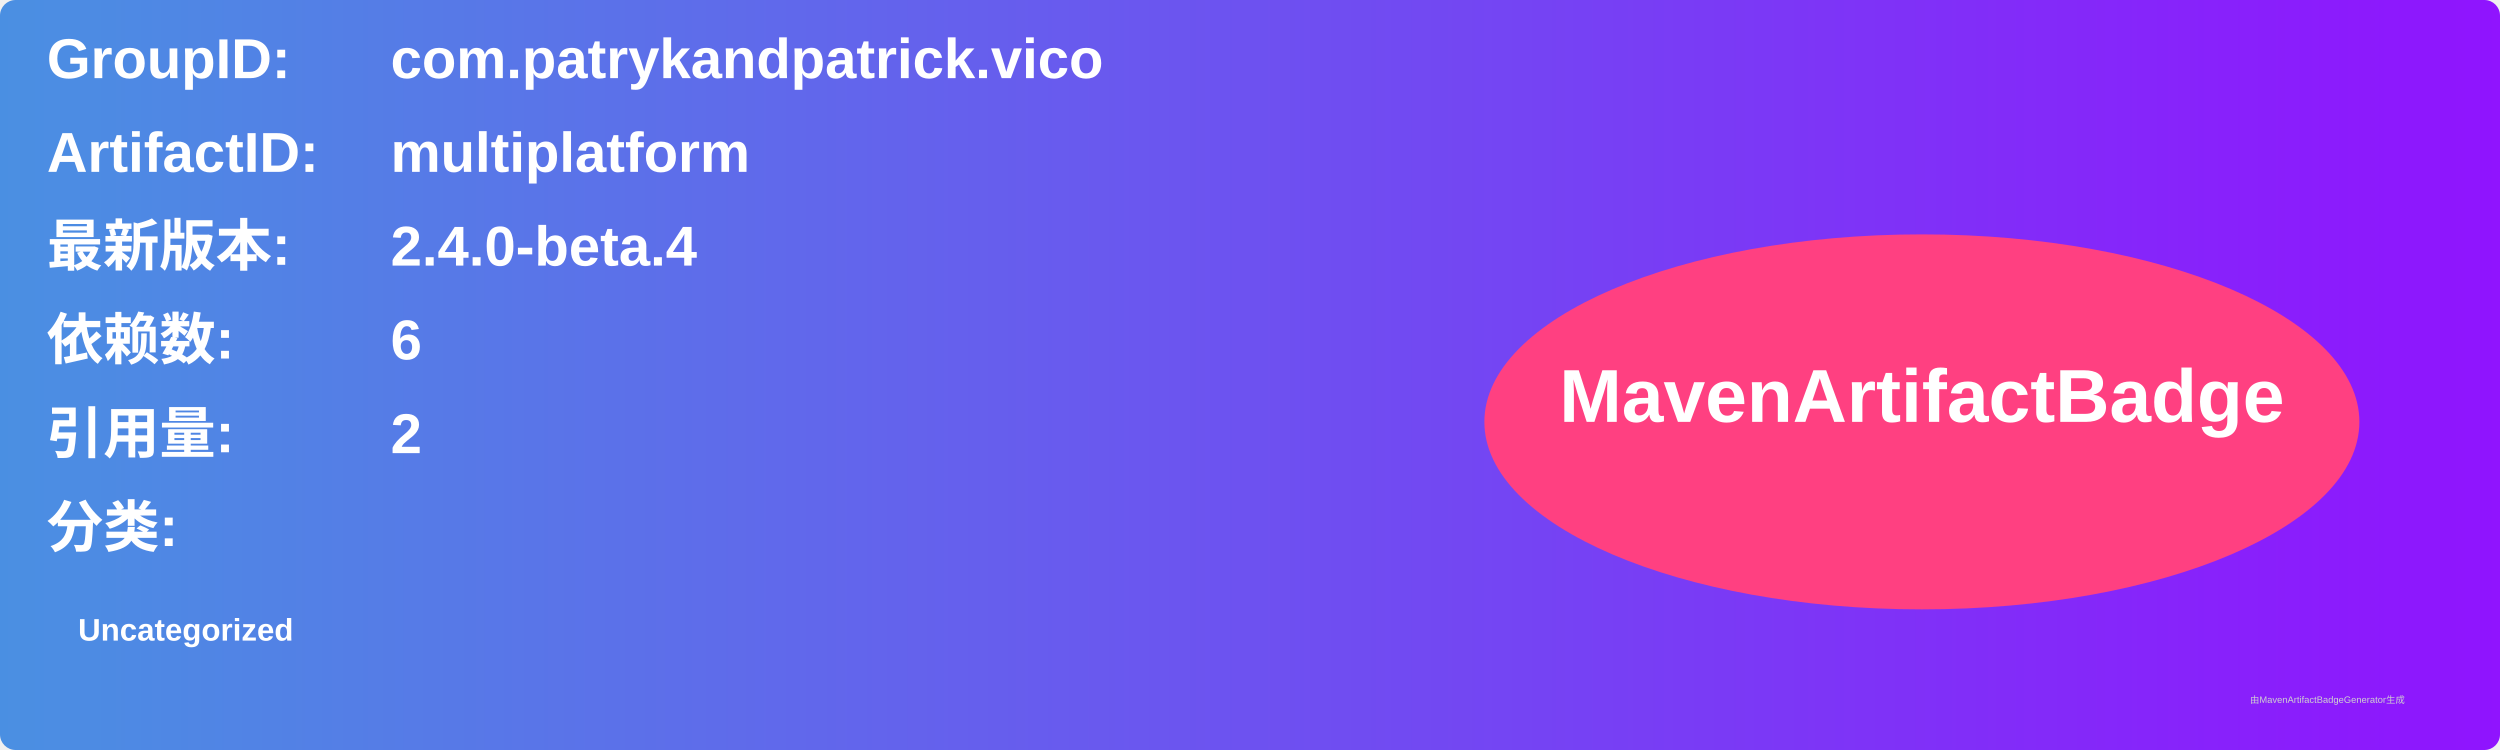
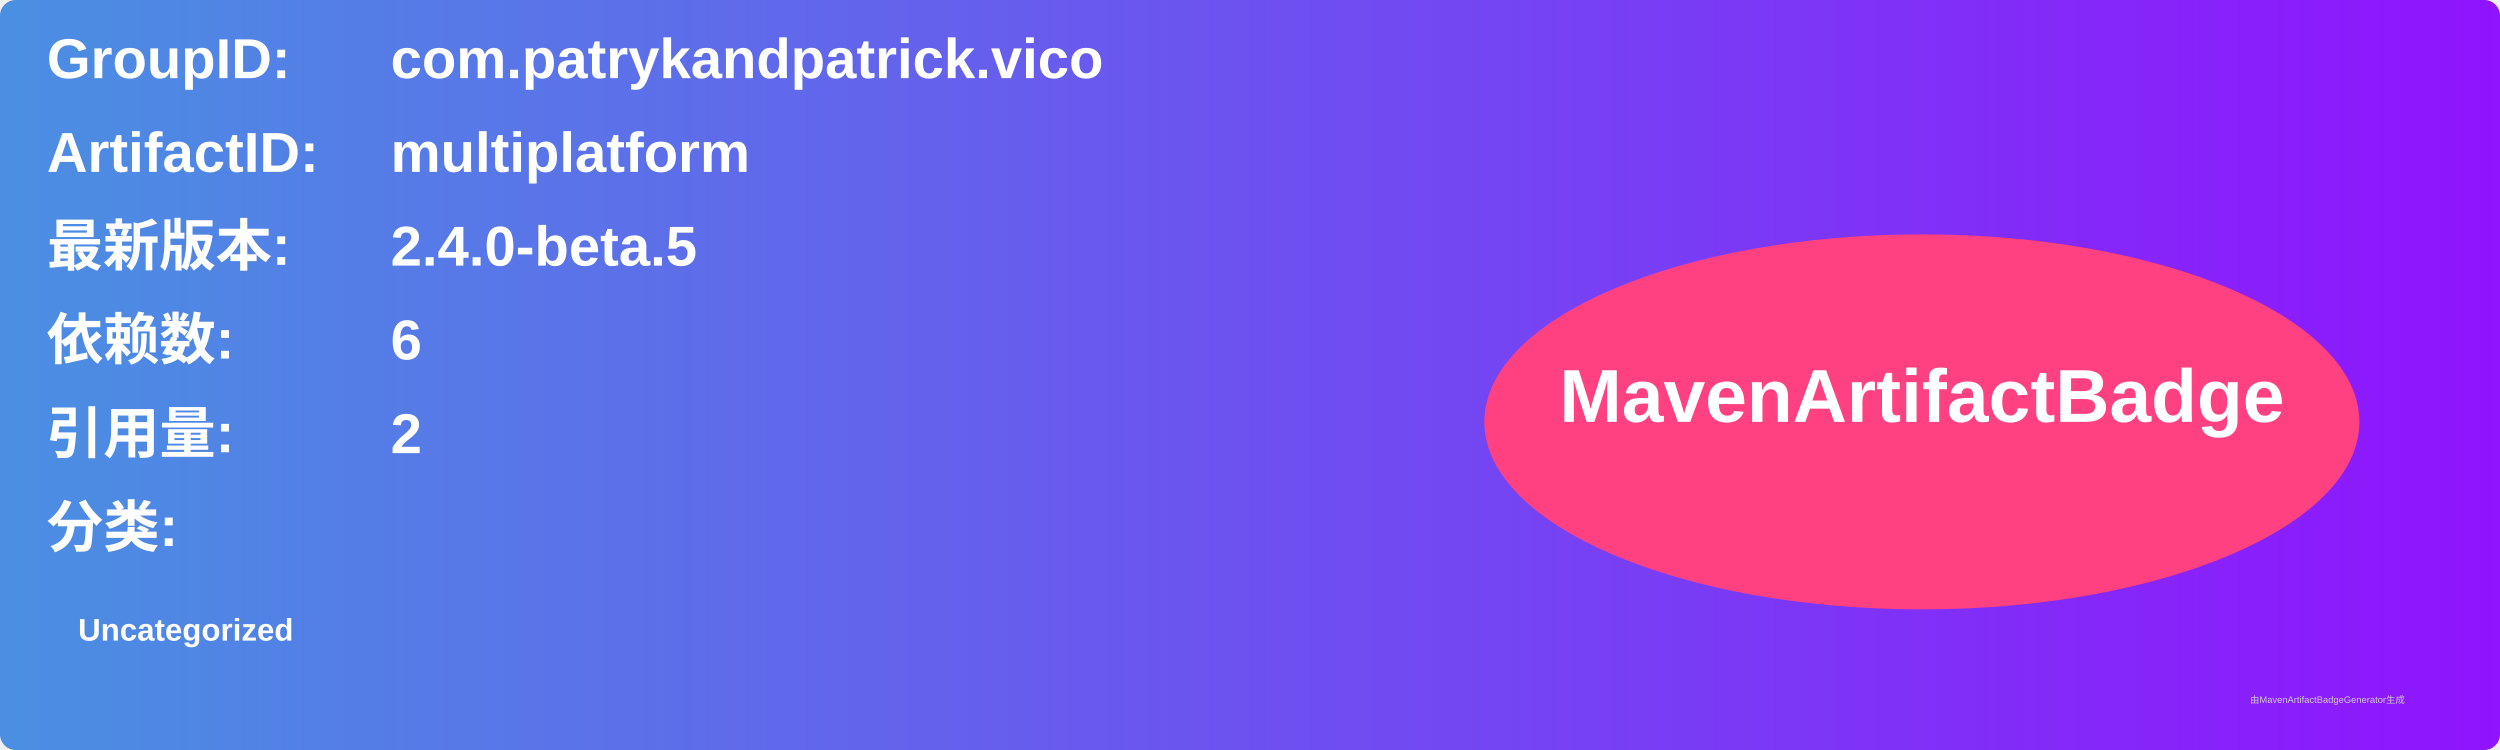
<svg xmlns="http://www.w3.org/2000/svg" width="800" height="240" viewBox="0 0 800 240">
  <linearGradient id="grad" x1="0%" y1="0%" x2="100%" y2="0%">
    <stop offset="0%" stop-color="#4a90e2" />
    <stop offset="100%" stop-color="#9013fe" />
  </linearGradient>
  <rect width="100%" height="100%" rx="5" ry="5" fill="url(#grad)" />
  <g transform="translate(15, 15)">
    <text x="0" y="10" font-family="Arial" font-size="18" fill="white" font-weight="bold" width="260">GroupID:</text>
    <text x="110" y="10" font-family="Arial" font-size="18" fill="white" font-weight="bold" width="460">com.patrykandpatrick.vico</text>
    <text x="0" y="40" font-family="Arial" font-size="18" fill="white" font-weight="bold" width="260">ArtifactID:</text>
    <text x="110" y="40" font-family="Arial" font-size="18" fill="white" font-weight="bold" width="460">multiplatform</text>
    <text x="0" y="70" font-family="Arial" font-size="18" fill="white" font-weight="bold">最新版本:</text>
    <text x="110" y="70" font-family="Arial" font-size="18" fill="white" font-weight="bold">
-       <tspan font-weight="bold">2.4.0-beta.4</tspan>
+       <tspan font-weight="bold">2.4.0-beta.5</tspan>
    </text>
    <text x="0" y="100" font-family="Arial" font-size="18" fill="white" font-weight="bold">依赖数: </text>
    <text x="110" y="100" font-family="Arial" font-size="18" fill="white">
      <tspan font-weight="bold">6</tspan>
    </text>
    <text x="0" y="130" font-family="Arial" font-size="18" fill="white" font-weight="bold">引用量: </text>
    <text x="110" y="130" font-family="Arial" font-size="18" fill="white">
      <tspan font-weight="bold">2</tspan>
    </text>
    <text x="0" y="160" font-family="Arial" font-size="18" fill="white" font-weight="bold">分类:</text>
    <text x="10" y="190" font-family="Arial" font-size="10" fill="white">
      <tspan font-weight="bold">Uncategorized</tspan>
    </text>
    <ellipse cx="600" cy="120" rx="140" ry="60" fill="#ff4081" />
    <text x="600" y="120" text-anchor="middle" font-family="Arial" font-size="24" fill="white" font-weight="bold">MavenArtifactBadge</text>
  </g>
  <text x="720" y="225" font-family="Arial" font-size="3" fill="#d0d0d0">由MavenArtifactBadgeGenerator生成</text>
</svg>
